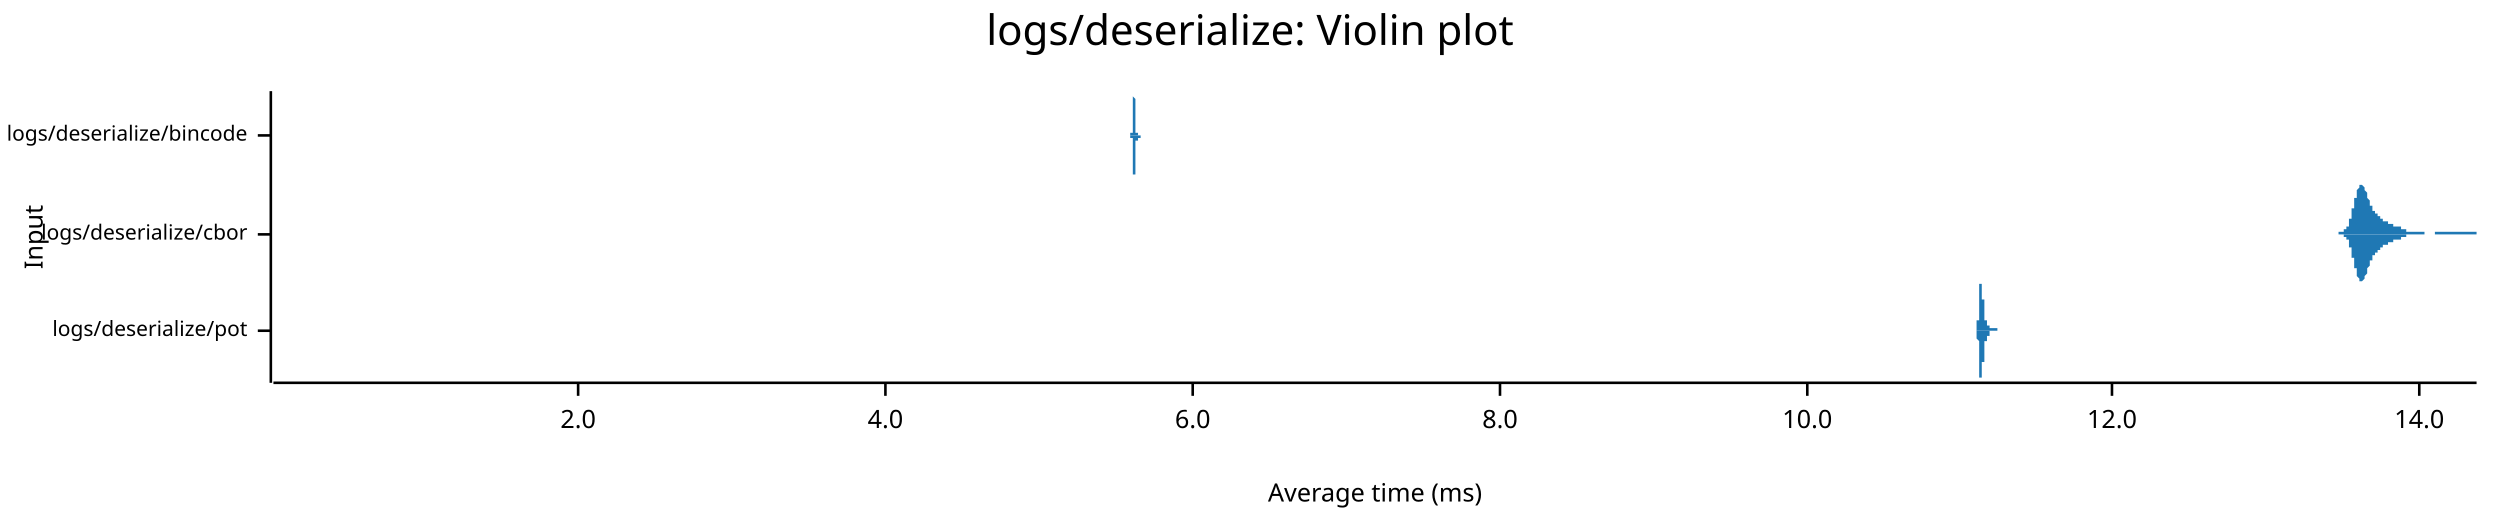
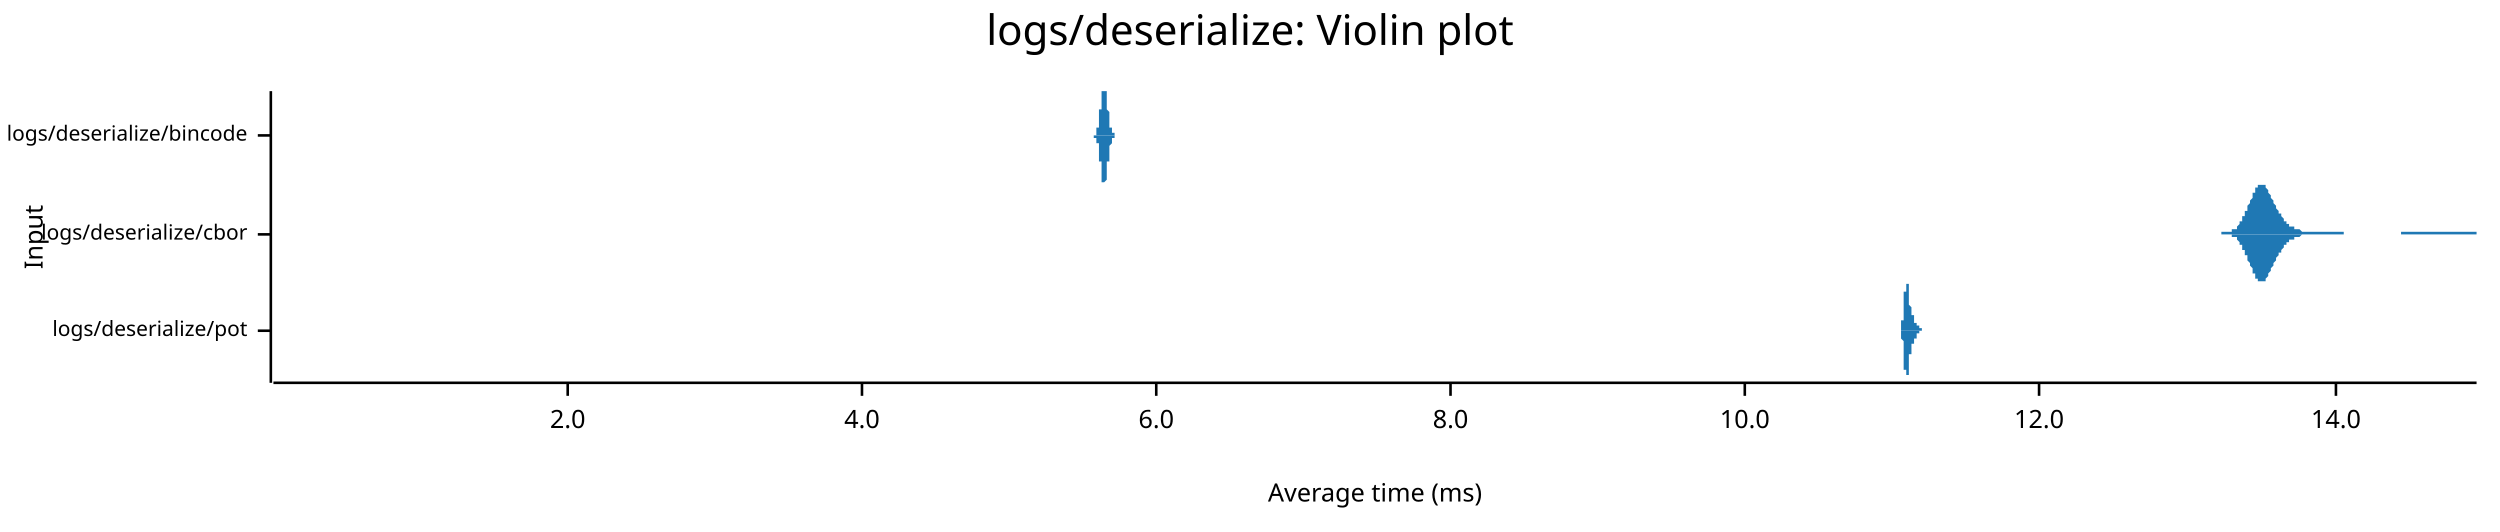
<svg xmlns="http://www.w3.org/2000/svg" style="background-color:#EEE;" width="960" height="204" viewBox="0 0 960 204">
  <text x="480" y="5" dy="0.76em" text-anchor="middle" font-family="sans-serif" font-size="16.129" opacity="1" fill="#000000">
logs/deserialize: Violin plot
</text>
  <text x="9" y="91" dy="0.76em" text-anchor="middle" font-family="sans-serif" font-size="9.677" opacity="1" fill="#000000" transform="rotate(270, 9, 91)">
Input
</text>
  <text x="528" y="195" dy="-0.5ex" text-anchor="middle" font-family="sans-serif" font-size="9.677" opacity="1" fill="#000000">
Average time (ms)
</text>
  <polyline fill="none" opacity="1" stroke="#000000" stroke-width="1" points="104,35 104,147 " />
  <text x="95" y="127" dy="0.5ex" text-anchor="end" font-family="sans-serif" font-size="8.065" opacity="1" fill="#000000">
logs/deserialize/pot
</text>
  <polyline fill="none" opacity="1" stroke="#000000" stroke-width="1" points="99,127 104,127 " />
  <text x="95" y="90" dy="0.5ex" text-anchor="end" font-family="sans-serif" font-size="8.065" opacity="1" fill="#000000">
logs/deserialize/cbor
</text>
  <polyline fill="none" opacity="1" stroke="#000000" stroke-width="1" points="99,90 104,90 " />
  <text x="95" y="52" dy="0.5ex" text-anchor="end" font-family="sans-serif" font-size="8.065" opacity="1" fill="#000000">
logs/deserialize/bincode
</text>
  <polyline fill="none" opacity="1" stroke="#000000" stroke-width="1" points="99,52 104,52 " />
  <polyline fill="none" opacity="1" stroke="#000000" stroke-width="1" points="105,147 951,147 " />
-   <text x="222" y="157" dy="0.76em" text-anchor="middle" font-family="sans-serif" font-size="9.677" opacity="1" fill="#000000">
+   <text x="218" y="157" dy="0.76em" text-anchor="middle" font-family="sans-serif" font-size="9.677" opacity="1" fill="#000000">
2.0
</text>
-   <polyline fill="none" opacity="1" stroke="#000000" stroke-width="1" points="222,147 222,152 " />
-   <text x="340" y="157" dy="0.76em" text-anchor="middle" font-family="sans-serif" font-size="9.677" opacity="1" fill="#000000">
+   <polyline fill="none" opacity="1" stroke="#000000" stroke-width="1" points="218,147 218,152 " />
+   <text x="331" y="157" dy="0.76em" text-anchor="middle" font-family="sans-serif" font-size="9.677" opacity="1" fill="#000000">
4.0
</text>
-   <polyline fill="none" opacity="1" stroke="#000000" stroke-width="1" points="340,147 340,152 " />
-   <text x="458" y="157" dy="0.76em" text-anchor="middle" font-family="sans-serif" font-size="9.677" opacity="1" fill="#000000">
+   <polyline fill="none" opacity="1" stroke="#000000" stroke-width="1" points="331,147 331,152 " />
+   <text x="444" y="157" dy="0.76em" text-anchor="middle" font-family="sans-serif" font-size="9.677" opacity="1" fill="#000000">
6.0
</text>
-   <polyline fill="none" opacity="1" stroke="#000000" stroke-width="1" points="458,147 458,152 " />
-   <text x="576" y="157" dy="0.76em" text-anchor="middle" font-family="sans-serif" font-size="9.677" opacity="1" fill="#000000">
+   <polyline fill="none" opacity="1" stroke="#000000" stroke-width="1" points="444,147 444,152 " />
+   <text x="557" y="157" dy="0.76em" text-anchor="middle" font-family="sans-serif" font-size="9.677" opacity="1" fill="#000000">
8.0
</text>
-   <polyline fill="none" opacity="1" stroke="#000000" stroke-width="1" points="576,147 576,152 " />
-   <text x="694" y="157" dy="0.76em" text-anchor="middle" font-family="sans-serif" font-size="9.677" opacity="1" fill="#000000">
+   <polyline fill="none" opacity="1" stroke="#000000" stroke-width="1" points="557,147 557,152 " />
+   <text x="670" y="157" dy="0.76em" text-anchor="middle" font-family="sans-serif" font-size="9.677" opacity="1" fill="#000000">
10.0
</text>
-   <polyline fill="none" opacity="1" stroke="#000000" stroke-width="1" points="694,147 694,152 " />
-   <text x="811" y="157" dy="0.76em" text-anchor="middle" font-family="sans-serif" font-size="9.677" opacity="1" fill="#000000">
+   <polyline fill="none" opacity="1" stroke="#000000" stroke-width="1" points="670,147 670,152 " />
+   <text x="783" y="157" dy="0.76em" text-anchor="middle" font-family="sans-serif" font-size="9.677" opacity="1" fill="#000000">
12.0
</text>
-   <polyline fill="none" opacity="1" stroke="#000000" stroke-width="1" points="811,147 811,152 " />
-   <text x="929" y="157" dy="0.76em" text-anchor="middle" font-family="sans-serif" font-size="9.677" opacity="1" fill="#000000">
+   <polyline fill="none" opacity="1" stroke="#000000" stroke-width="1" points="783,147 783,152 " />
+   <text x="897" y="157" dy="0.76em" text-anchor="middle" font-family="sans-serif" font-size="9.677" opacity="1" fill="#000000">
14.0
</text>
-   <polyline fill="none" opacity="1" stroke="#000000" stroke-width="1" points="929,147 929,152 " />
-   <polygon opacity="1" fill="#1F78B4" points="758,127 758,127 758,127 758,127 758,127 758,127 758,127 758,127 758,127 758,127 758,127 758,127 758,127 758,127 759,127 759,127 759,127 759,127 759,127 759,127 759,127 759,127 759,127 759,127 759,127 759,127 759,127 759,127 759,127 759,127 759,127 759,127 759,126 759,126 759,126 759,126 759,126 759,126 759,126 759,126 759,126 759,126 759,126 759,126 759,126 759,126 759,126 759,126 759,126 759,125 759,125 759,125 759,125 759,125 759,125 759,125 759,125 759,125 759,124 759,124 759,124 759,124 759,124 759,124 759,123 760,123 760,123 760,123 760,123 760,122 760,122 760,122 760,122 760,121 760,121 760,121 760,120 760,120 760,120 760,120 760,119 760,119 760,119 760,118 760,118 760,118 760,117 760,117 760,117 760,116 760,116 760,116 760,115 760,115 760,115 760,114 760,114 760,114 760,113 760,113 760,113 760,112 760,112 760,112 760,111 760,111 760,111 760,111 760,110 760,110 760,110 760,110 760,109 760,109 760,109 760,109 761,109 761,109 761,109 761,108 761,108 761,108 761,108 761,108 761,108 761,108 761,108 761,108 761,108 761,108 761,108 761,108 761,108 761,109 761,109 761,109 761,109 761,109 761,109 761,109 761,109 761,110 761,110 761,110 761,110 761,110 761,110 761,111 761,111 761,111 761,111 761,111 761,112 761,112 761,112 761,112 761,112 761,113 761,113 761,113 761,113 761,114 761,114 761,114 761,114 761,114 761,115 762,115 762,115 762,115 762,115 762,116 762,116 762,116 762,116 762,116 762,117 762,117 762,117 762,117 762,117 762,118 762,118 762,118 762,118 762,118 762,119 762,119 762,119 762,119 762,119 762,119 762,120 762,120 762,120 762,120 762,120 762,120 762,121 762,121 762,121 762,121 762,121 762,121 762,121 762,121 762,122 762,122 762,122 762,122 762,122 762,122 762,122 762,122 762,123 762,123 762,123 762,123 763,123 763,123 763,123 763,123 763,123 763,123 763,123 763,123 763,124 763,124 763,124 763,124 763,124 763,124 763,124 763,124 763,124 763,124 763,124 763,124 763,124 763,124 763,124 763,124 763,124 763,124 763,124 763,124 763,124 763,124 763,124 763,124 763,124 763,124 763,124 763,124 763,125 763,125 763,125 763,125 763,125 763,125 763,125 763,125 763,125 763,125 763,125 763,125 763,125 763,125 763,125 764,125 764,125 764,125 764,125 764,125 764,125 764,125 764,125 764,125 764,125 764,125 764,126 764,126 764,126 764,126 764,126 764,126 764,126 764,126 764,126 764,126 764,126 764,126 764,126 764,126 764,126 764,126 764,126 764,126 764,126 764,126 764,126 764,126 764,126 764,126 764,126 764,126 764,126 764,126 764,126 764,126 764,126 764,126 764,126 764,126 764,126 764,126 764,126 764,126 764,126 765,126 765,126 765,126 765,126 765,126 765,126 765,126 765,126 765,126 765,126 765,126 765,126 765,126 765,126 765,126 765,126 765,126 765,126 765,126 765,126 765,126 765,126 765,126 765,126 765,126 765,126 765,126 765,126 765,126 765,126 765,126 765,126 765,126 765,126 765,126 765,126 765,126 765,126 765,126 765,126 765,126 765,126 765,126 765,126 765,126 765,126 765,126 765,126 765,126 765,126 765,126 766,126 766,126 766,126 766,126 766,126 766,126 766,126 766,126 766,126 766,126 766,126 766,126 766,126 766,126 766,126 766,126 766,126 766,126 766,126 766,126 766,126 766,126 766,126 766,126 766,126 766,126 766,126 766,126 766,126 766,126 766,126 766,126 766,126 766,126 766,126 766,126 766,126 766,126 766,126 766,126 766,126 766,126 766,126 766,126 766,126 766,126 766,126 766,126 766,126 766,126 766,126 767,126 767,126 767,126 767,126 767,126 767,126 767,126 767,126 767,126 767,126 767,126 767,127 767,127 767,127 767,127 767,127 767,127 767,127 767,127 767,127 767,127 767,127 767,127 767,127 767,127 767,127 767,127 767,127 767,127 767,127 767,127 767,127 767,127 767,127 767,127 767,127 767,127 767,127 767,127 767,127 767,127 767,127 767,127 767,127 767,127 767,127 767,127 767,127 767,127 767,127 767,127 768,127 768,127 768,127 768,127 768,127 768,127 768,127 768,127 768,127 768,127 768,127 768,127 768,127 768,127 768,127 768,127 768,127 768,127 768,127 768,127 768,127 768,127 768,127 768,127 768,127 768,127 768,127 768,127 768,127 758,127 " />
-   <polygon opacity="1" fill="#1F78B4" points="758,127 758,127 758,127 758,127 758,127 758,127 758,127 758,127 758,127 758,127 758,127 758,127 758,127 758,127 759,127 759,127 759,127 759,127 759,127 759,127 759,127 759,127 759,127 759,127 759,127 759,127 759,127 759,127 759,127 759,127 759,127 759,127 759,127 759,127 759,127 759,127 759,127 759,127 759,127 759,127 759,128 759,128 759,128 759,128 759,128 759,128 759,128 759,128 759,128 759,128 759,128 759,128 759,128 759,129 759,129 759,129 759,129 759,129 759,129 759,129 759,130 759,130 759,130 759,130 759,130 760,131 760,131 760,131 760,131 760,131 760,132 760,132 760,132 760,132 760,133 760,133 760,133 760,133 760,134 760,134 760,134 760,135 760,135 760,135 760,136 760,136 760,136 760,137 760,137 760,137 760,138 760,138 760,138 760,139 760,139 760,139 760,140 760,140 760,140 760,141 760,141 760,141 760,142 760,142 760,142 760,143 760,143 760,143 760,143 760,144 760,144 760,144 760,144 760,144 760,145 760,145 761,145 761,145 761,145 761,145 761,145 761,145 761,145 761,145 761,145 761,145 761,146 761,145 761,145 761,145 761,145 761,145 761,145 761,145 761,145 761,145 761,145 761,145 761,145 761,144 761,144 761,144 761,144 761,144 761,144 761,143 761,143 761,143 761,143 761,143 761,142 761,142 761,142 761,142 761,142 761,141 761,141 761,141 761,141 761,141 761,140 761,140 761,140 761,140 761,140 761,139 761,139 762,139 762,139 762,138 762,138 762,138 762,138 762,138 762,137 762,137 762,137 762,137 762,137 762,136 762,136 762,136 762,136 762,136 762,136 762,135 762,135 762,135 762,135 762,135 762,134 762,134 762,134 762,134 762,134 762,134 762,133 762,133 762,133 762,133 762,133 762,133 762,133 762,132 762,132 762,132 762,132 762,132 762,132 762,132 762,132 762,131 762,131 762,131 762,131 762,131 762,131 762,131 763,131 763,131 763,131 763,131 763,130 763,130 763,130 763,130 763,130 763,130 763,130 763,130 763,130 763,130 763,130 763,130 763,130 763,130 763,130 763,130 763,130 763,130 763,130 763,130 763,129 763,129 763,129 763,129 763,129 763,129 763,129 763,129 763,129 763,129 763,129 763,129 763,129 763,129 763,129 763,129 763,129 763,129 763,129 763,129 763,129 763,129 763,129 763,129 763,129 763,129 763,129 764,129 764,129 764,129 764,129 764,128 764,128 764,128 764,128 764,128 764,128 764,128 764,128 764,128 764,128 764,128 764,128 764,128 764,128 764,128 764,128 764,128 764,128 764,128 764,128 764,128 764,128 764,128 764,128 764,128 764,128 764,127 764,127 764,127 764,127 764,127 764,127 764,127 764,127 764,127 764,127 764,127 764,127 764,127 764,127 764,127 764,127 764,127 764,127 764,127 764,127 765,127 765,127 765,127 765,127 765,127 765,127 765,127 765,127 765,127 765,127 765,127 765,127 765,127 765,127 765,127 765,127 765,127 765,127 765,127 765,127 765,127 765,127 765,127 765,127 765,127 765,127 765,127 765,127 765,127 765,127 765,127 765,127 765,127 765,127 765,127 765,127 765,127 765,127 765,127 765,127 765,127 765,127 765,127 765,127 765,127 765,127 765,127 765,127 765,127 765,127 765,127 766,127 766,127 766,127 766,127 766,127 766,127 766,127 766,127 766,127 766,127 766,127 766,127 766,127 766,127 766,127 766,127 766,127 766,127 766,127 766,127 766,127 766,127 766,127 766,127 766,127 766,127 766,127 766,127 766,127 766,127 766,127 766,127 766,127 766,127 766,127 766,127 766,127 766,127 766,127 766,127 766,127 766,127 766,127 766,127 766,127 766,127 766,127 766,127 766,127 766,127 766,127 767,127 767,127 767,127 767,127 767,127 767,127 767,127 767,127 767,127 767,127 767,127 767,127 767,127 767,127 767,127 767,127 767,127 767,127 767,127 767,127 767,127 767,127 767,127 767,127 767,127 767,127 767,127 767,127 767,127 767,127 767,127 767,127 767,127 767,127 767,127 767,127 767,127 767,127 767,127 767,127 767,127 767,127 767,127 767,127 767,127 767,127 767,127 767,127 767,127 767,127 767,127 768,127 768,127 768,127 768,127 768,127 768,127 768,127 768,127 768,127 768,127 768,127 768,127 768,127 768,127 768,127 768,127 768,127 768,127 768,127 768,127 768,127 768,127 768,127 768,127 768,127 768,127 768,127 768,127 768,127 758,127 " />
-   <polygon opacity="1" fill="#1F78B4" points="898,89 898,89 898,89 898,89 898,89 898,89 898,89 898,89 898,89 899,89 899,89 899,89 899,89 899,89 899,89 899,89 899,89 899,89 900,89 900,89 900,89 900,89 900,89 900,89 900,89 900,89 900,88 900,88 901,88 901,88 901,88 901,88 901,88 901,87 901,87 901,87 901,87 902,87 902,86 902,86 902,86 902,86 902,85 902,85 902,85 902,84 902,84 903,84 903,83 903,83 903,83 903,82 903,82 903,81 903,81 903,80 904,80 904,80 904,79 904,79 904,78 904,78 904,77 904,77 904,76 904,76 905,76 905,75 905,75 905,74 905,74 905,74 905,73 905,73 905,73 906,72 906,72 906,72 906,72 906,71 906,71 906,71 906,71 906,71 907,71 907,71 907,71 907,71 907,71 907,71 907,71 907,71 907,71 907,71 908,72 908,72 908,72 908,72 908,72 908,73 908,73 908,73 908,73 909,74 909,74 909,74 909,74 909,75 909,75 909,75 909,76 909,76 909,76 910,77 910,77 910,77 910,77 910,78 910,78 910,78 910,79 910,79 911,79 911,79 911,79 911,80 911,80 911,80 911,80 911,81 911,81 911,81 912,81 912,81 912,81 912,82 912,82 912,82 912,82 912,82 912,82 913,82 913,83 913,83 913,83 913,83 913,83 913,83 913,83 913,83 914,83 914,83 914,84 914,84 914,84 914,84 914,84 914,84 914,84 914,84 915,84 915,84 915,84 915,84 915,84 915,84 915,85 915,85 915,85 916,85 916,85 916,85 916,85 916,85 916,85 916,85 916,85 916,85 916,85 917,85 917,85 917,86 917,86 917,86 917,86 917,86 917,86 917,86 918,86 918,86 918,86 918,86 918,86 918,86 918,86 918,86 918,86 918,86 919,86 919,86 919,87 919,87 919,87 919,87 919,87 919,87 919,87 920,87 920,87 920,87 920,87 920,87 920,87 920,87 920,87 920,87 921,87 921,87 921,87 921,87 921,87 921,87 921,87 921,87 921,87 921,87 922,87 922,87 922,87 922,88 922,88 922,88 922,88 922,88 922,88 923,88 923,88 923,88 923,88 923,88 923,88 923,88 923,88 923,88 923,88 924,88 924,88 924,88 924,88 924,88 924,89 924,89 924,89 924,89 925,89 925,89 925,89 925,89 925,89 925,89 925,89 925,89 925,89 925,89 926,89 926,89 926,89 926,89 926,89 926,89 926,89 926,89 926,89 927,89 927,89 927,89 927,89 927,89 927,89 927,89 927,89 927,89 927,89 928,89 928,89 928,89 928,89 928,89 928,89 928,89 928,89 928,89 929,89 929,89 929,89 929,89 929,89 929,89 929,89 929,89 929,89 930,89 930,89 930,89 930,89 930,89 930,89 930,89 930,89 930,89 930,89 931,89 931,89 931,89 931,89 931,89 931,89 931,89 931,89 931,90 932,90 932,90 932,90 932,90 932,90 932,90 932,90 932,90 932,90 932,90 933,90 933,90 933,90 933,90 933,90 933,90 933,90 933,90 933,90 934,90 934,90 934,90 934,90 934,90 934,90 934,90 934,90 934,90 934,90 935,90 935,90 935,90 935,90 935,90 935,90 935,89 935,89 935,89 936,89 936,89 936,89 936,89 936,89 936,89 936,89 936,89 936,89 937,89 937,89 937,89 937,89 937,89 937,89 937,89 937,89 937,89 937,89 938,89 938,89 938,89 938,89 938,89 938,89 938,89 938,89 938,89 939,89 939,89 939,89 939,89 939,89 939,89 939,89 939,89 939,89 939,89 940,89 940,89 940,89 940,89 940,89 940,89 940,89 940,89 940,89 941,89 941,89 941,89 941,89 941,89 941,89 941,89 941,89 941,89 941,89 942,89 942,89 942,89 942,89 942,89 942,89 942,89 942,89 942,89 943,89 943,89 943,89 943,89 943,89 943,89 943,89 943,89 943,89 944,89 944,89 944,89 944,89 944,89 944,89 944,89 944,89 944,89 944,89 945,89 945,89 945,89 945,89 945,89 945,89 945,89 945,89 945,89 946,89 946,89 946,89 946,89 946,89 946,89 946,89 946,89 946,89 946,89 947,89 947,89 947,89 947,89 947,89 947,89 947,89 947,89 947,89 948,89 948,89 948,89 948,89 948,89 948,89 948,89 948,89 948,89 948,89 949,89 949,89 949,89 949,89 949,89 949,89 949,89 949,89 949,89 950,89 950,89 950,89 950,89 950,89 950,89 950,89 950,89 950,89 951,89 951,90 898,90 " />
-   <polygon opacity="1" fill="#1F78B4" points="898,90 898,90 898,90 898,90 898,90 898,90 898,90 898,90 898,90 899,90 899,90 899,90 899,90 899,90 899,90 899,90 899,90 899,90 900,90 900,90 900,90 900,90 900,90 900,90 900,90 900,90 900,91 900,91 901,91 901,91 901,91 901,91 901,91 901,92 901,92 901,92 901,92 902,92 902,93 902,93 902,93 902,93 902,94 902,94 902,94 902,95 902,95 903,95 903,96 903,96 903,96 903,97 903,97 903,98 903,98 903,99 904,99 904,99 904,100 904,100 904,101 904,101 904,102 904,102 904,103 904,103 905,103 905,104 905,104 905,105 905,105 905,105 905,106 905,106 905,106 906,107 906,107 906,107 906,107 906,108 906,108 906,108 906,108 906,108 907,108 907,108 907,108 907,108 907,108 907,108 907,108 907,108 907,108 907,108 908,107 908,107 908,107 908,107 908,107 908,106 908,106 908,106 908,106 909,105 909,105 909,105 909,105 909,104 909,104 909,104 909,103 909,103 909,103 910,102 910,102 910,102 910,102 910,101 910,101 910,101 910,101 910,100 911,100 911,100 911,100 911,99 911,99 911,99 911,99 911,98 911,98 911,98 912,98 912,98 912,98 912,97 912,97 912,97 912,97 912,97 912,97 913,97 913,96 913,96 913,96 913,96 913,96 913,96 913,96 913,96 914,96 914,96 914,95 914,95 914,95 914,95 914,95 914,95 914,95 914,95 915,95 915,95 915,95 915,95 915,95 915,95 915,94 915,94 915,94 916,94 916,94 916,94 916,94 916,94 916,94 916,94 916,94 916,94 916,94 917,94 917,94 917,93 917,93 917,93 917,93 917,93 917,93 917,93 918,93 918,93 918,93 918,93 918,93 918,93 918,93 918,93 918,93 918,93 919,93 919,93 919,92 919,92 919,92 919,92 919,92 919,92 919,92 920,92 920,92 920,92 920,92 920,92 920,92 920,92 920,92 920,92 921,92 921,92 921,92 921,92 921,92 921,92 921,92 921,92 921,92 921,92 922,92 922,92 922,92 922,91 922,91 922,91 922,91 922,91 922,91 923,91 923,91 923,91 923,91 923,91 923,91 923,91 923,91 923,91 923,91 924,91 924,91 924,91 924,91 924,91 924,90 924,90 924,90 924,90 925,90 925,90 925,90 925,90 925,90 925,90 925,90 925,90 925,90 925,90 926,90 926,90 926,90 926,90 926,90 926,90 926,90 926,90 926,90 927,90 927,90 927,90 927,90 927,90 927,90 927,90 927,90 927,90 927,90 928,90 928,90 928,90 928,90 928,90 928,90 928,90 928,90 928,90 929,90 929,90 929,90 929,90 929,90 929,90 929,90 929,90 929,90 930,90 930,90 930,90 930,90 930,90 930,90 930,90 930,90 930,90 930,90 931,90 931,90 931,90 931,90 931,90 931,90 931,90 931,90 931,90 932,90 932,90 932,90 932,90 932,90 932,90 932,90 932,90 932,90 932,90 933,90 933,90 933,90 933,90 933,90 933,90 933,90 933,90 933,90 934,90 934,90 934,90 934,90 934,90 934,90 934,90 934,90 934,90 934,90 935,90 935,90 935,90 935,90 935,90 935,90 935,90 935,90 935,90 936,90 936,90 936,90 936,90 936,90 936,90 936,90 936,90 936,90 937,90 937,90 937,90 937,90 937,90 937,90 937,90 937,90 937,90 937,90 938,90 938,90 938,90 938,90 938,90 938,90 938,90 938,90 938,90 939,90 939,90 939,90 939,90 939,90 939,90 939,90 939,90 939,90 939,90 940,90 940,90 940,90 940,90 940,90 940,90 940,90 940,90 940,90 941,90 941,90 941,90 941,90 941,90 941,90 941,90 941,90 941,90 941,90 942,90 942,90 942,90 942,90 942,90 942,90 942,90 942,90 942,90 943,90 943,90 943,90 943,90 943,90 943,90 943,90 943,90 943,90 944,90 944,90 944,90 944,90 944,90 944,90 944,90 944,90 944,90 944,90 945,90 945,90 945,90 945,90 945,90 945,90 945,90 945,90 945,90 946,90 946,90 946,90 946,90 946,90 946,90 946,90 946,90 946,90 946,90 947,90 947,90 947,90 947,90 947,90 947,90 947,90 947,90 947,90 948,90 948,90 948,90 948,90 948,90 948,90 948,90 948,90 948,90 948,90 949,90 949,90 949,90 949,90 949,90 949,90 949,90 949,90 949,90 950,90 950,90 950,90 950,90 950,90 950,90 950,90 950,90 950,90 951,90 951,90 898,90 " />
-   <polygon opacity="1" fill="#1F78B4" points="434,52 434,52 434,52 434,52 434,52 434,52 434,52 434,52 434,52 434,52 434,52 434,52 434,52 434,52 434,52 434,52 434,52 434,52 434,52 434,52 434,52 434,52 434,52 434,52 434,52 434,52 434,51 434,51 435,51 435,51 435,51 435,51 435,51 435,51 435,51 435,51 435,50 435,50 435,50 435,50 435,50 435,50 435,49 435,49 435,49 435,49 435,48 435,48 435,48 435,48 435,47 435,47 435,47 435,46 435,46 435,46 435,45 435,45 435,45 435,44 435,44 435,43 435,43 435,43 435,42 435,42 435,41 435,41 435,41 435,40 435,40 435,39 435,39 435,39 435,38 435,38 435,37 435,37 435,37 435,36 435,36 435,36 435,35 435,35 435,35 435,35 435,35 435,35 435,35 435,35 435,35 435,35 435,35 435,35 435,35 435,35 435,35 435,35 435,35 435,35 435,35 435,35 435,35 435,35 435,35 435,35 435,35 435,35 435,35 435,35 435,36 435,36 435,36 435,36 435,37 435,37 435,37 435,37 436,38 436,38 436,38 436,39 436,39 436,39 436,40 436,40 436,40 436,41 436,41 436,41 436,42 436,42 436,42 436,42 436,43 436,43 436,43 436,44 436,44 436,44 436,44 436,45 436,45 436,45 436,45 436,45 436,46 436,46 436,46 436,46 436,46 436,47 436,47 436,47 436,47 436,47 436,47 436,47 436,48 436,48 436,48 436,48 436,48 436,48 436,48 436,48 436,48 436,48 436,49 436,49 436,49 436,49 436,49 436,49 436,49 436,49 436,49 436,49 436,49 436,49 436,49 436,49 436,49 436,50 436,50 436,50 436,50 436,50 436,50 436,50 436,50 436,50 436,50 436,50 436,50 436,50 436,50 436,50 436,50 436,50 436,50 436,50 436,50 436,50 436,50 436,50 436,51 436,51 437,51 437,51 437,51 437,51 437,51 437,51 437,51 437,51 437,51 437,51 437,51 437,51 437,51 437,51 437,51 437,51 437,51 437,51 437,51 437,51 437,51 437,51 437,51 437,51 437,51 437,51 437,51 437,51 437,51 437,51 437,51 437,51 437,51 437,51 437,51 437,52 437,52 437,52 437,52 437,52 437,52 437,52 437,52 437,52 437,52 437,52 437,52 437,52 437,52 437,52 437,52 437,52 437,52 437,52 437,52 437,52 437,52 437,52 437,52 437,52 437,52 437,52 437,52 437,52 437,52 437,52 437,52 437,52 437,52 437,52 437,52 437,52 437,52 437,52 437,52 437,52 437,52 437,52 437,52 437,52 437,52 437,52 437,52 437,52 437,52 437,52 437,52 437,52 437,52 437,52 438,52 438,52 438,52 438,52 438,52 438,52 438,52 438,52 438,52 438,52 438,52 438,52 438,52 438,52 438,52 438,52 438,52 438,52 438,52 438,52 438,52 438,52 438,52 438,52 438,52 438,52 438,52 438,52 438,52 438,52 438,52 438,52 438,52 438,52 438,52 438,52 438,52 438,52 438,52 438,52 438,52 438,52 438,52 438,52 438,52 438,52 438,52 438,52 438,52 438,52 438,52 438,52 438,52 438,52 438,52 438,52 438,52 438,52 438,52 438,52 438,52 438,52 438,52 438,52 438,52 438,52 438,52 438,52 438,52 438,52 438,52 438,52 438,52 438,52 438,52 438,52 438,52 438,52 438,52 438,52 438,52 438,52 438,52 438,52 438,52 438,52 438,52 438,52 438,52 438,52 439,52 439,52 439,52 439,52 439,52 439,52 439,52 439,52 439,52 439,52 439,52 439,52 439,52 439,52 439,52 439,52 439,52 439,52 439,52 439,52 439,52 439,52 439,52 439,52 439,52 439,52 439,52 439,52 439,52 439,52 439,52 439,52 439,52 439,52 439,52 439,52 439,52 439,52 439,52 439,52 439,52 439,52 439,52 439,52 439,52 439,52 439,52 439,52 439,52 439,52 439,52 439,52 439,52 439,52 439,52 439,52 439,52 439,52 439,52 439,52 439,52 439,52 439,52 439,52 439,52 439,52 439,52 439,52 439,52 439,52 439,52 439,52 439,52 439,52 439,52 439,52 439,52 439,52 439,52 439,52 439,52 439,52 439,52 439,52 439,52 439,52 439,52 439,52 439,52 440,52 440,52 440,52 440,52 440,52 440,52 440,52 440,52 440,52 440,52 440,52 440,52 440,52 440,52 440,52 440,52 440,52 440,52 440,52 440,52 440,52 440,52 440,52 440,52 434,52 " />
-   <polygon opacity="1" fill="#1F78B4" points="434,52 434,52 434,52 434,52 434,52 434,52 434,52 434,52 434,52 434,52 434,52 434,52 434,52 434,52 434,52 434,52 434,52 434,52 434,52 434,52 434,53 434,53 434,53 434,53 434,53 434,53 434,53 434,53 435,53 435,53 435,53 435,53 435,53 435,53 435,54 435,54 435,54 435,54 435,54 435,54 435,55 435,55 435,55 435,55 435,55 435,56 435,56 435,56 435,56 435,57 435,57 435,57 435,58 435,58 435,58 435,59 435,59 435,59 435,60 435,60 435,60 435,61 435,61 435,62 435,62 435,63 435,63 435,63 435,64 435,64 435,65 435,65 435,65 435,66 435,66 435,67 435,67 435,67 435,68 435,68 435,68 435,69 435,69 435,69 435,69 435,70 435,70 435,70 435,70 435,70 435,71 435,71 435,71 435,71 435,71 435,71 435,71 435,71 435,71 435,71 435,71 435,71 435,70 435,70 435,70 435,70 435,70 435,70 435,69 435,69 435,69 435,69 435,68 435,68 435,68 435,67 435,67 435,67 436,67 436,66 436,66 436,66 436,65 436,65 436,65 436,64 436,64 436,64 436,63 436,63 436,63 436,63 436,62 436,62 436,62 436,61 436,61 436,61 436,61 436,60 436,60 436,60 436,60 436,59 436,59 436,59 436,59 436,59 436,58 436,58 436,58 436,58 436,58 436,58 436,57 436,57 436,57 436,57 436,57 436,57 436,57 436,56 436,56 436,56 436,56 436,56 436,56 436,56 436,56 436,56 436,56 436,56 436,55 436,55 436,55 436,55 436,55 436,55 436,55 436,55 436,55 436,55 436,55 436,55 436,55 436,55 436,55 436,55 436,55 436,55 436,54 436,54 436,54 436,54 436,54 436,54 436,54 436,54 436,54 436,54 436,54 436,54 436,54 436,54 436,54 436,54 436,54 436,54 437,54 437,54 437,54 437,54 437,54 437,54 437,54 437,54 437,53 437,53 437,53 437,53 437,53 437,53 437,53 437,53 437,53 437,53 437,53 437,53 437,53 437,53 437,53 437,53 437,53 437,53 437,53 437,53 437,53 437,53 437,53 437,53 437,53 437,53 437,53 437,53 437,53 437,53 437,53 437,53 437,53 437,53 437,53 437,53 437,53 437,53 437,53 437,53 437,53 437,53 437,53 437,53 437,53 437,53 437,53 437,53 437,53 437,53 437,53 437,53 437,53 437,53 437,53 437,53 437,53 437,53 437,53 437,53 437,53 437,53 437,53 437,53 437,53 437,53 437,53 437,53 437,53 437,53 437,53 437,53 437,53 437,53 437,53 437,53 437,53 437,53 437,53 437,53 437,53 437,53 438,53 438,53 438,53 438,53 438,53 438,53 438,53 438,53 438,53 438,53 438,53 438,53 438,53 438,53 438,53 438,53 438,53 438,53 438,52 438,52 438,52 438,52 438,52 438,52 438,52 438,52 438,52 438,52 438,52 438,52 438,52 438,52 438,52 438,52 438,52 438,52 438,52 438,52 438,52 438,52 438,52 438,52 438,52 438,52 438,52 438,52 438,52 438,52 438,52 438,52 438,52 438,52 438,52 438,52 438,52 438,52 438,52 438,52 438,52 438,52 438,52 438,52 438,52 438,52 438,52 438,52 438,52 438,52 438,52 438,52 438,52 438,52 438,52 438,52 438,52 438,52 438,52 438,52 438,52 438,52 438,52 438,52 438,52 438,52 438,52 438,52 438,52 438,52 438,52 438,52 439,52 439,52 439,52 439,52 439,52 439,52 439,52 439,52 439,52 439,52 439,52 439,52 439,52 439,52 439,52 439,52 439,52 439,52 439,52 439,52 439,52 439,52 439,52 439,52 439,52 439,52 439,52 439,52 439,52 439,52 439,52 439,52 439,52 439,52 439,52 439,52 439,52 439,52 439,52 439,52 439,52 439,52 439,52 439,52 439,52 439,52 439,52 439,52 439,52 439,52 439,52 439,52 439,52 439,52 439,52 439,52 439,52 439,52 439,52 439,52 439,52 439,52 439,52 439,52 439,52 439,52 439,52 439,52 439,52 439,52 439,52 439,52 439,52 439,52 439,52 439,52 439,52 439,52 439,52 439,52 439,52 439,52 439,52 439,52 439,52 439,52 439,52 439,52 439,52 440,52 440,52 440,52 440,52 440,52 440,52 440,52 440,52 440,52 440,52 440,52 440,52 440,52 440,52 440,52 440,52 440,52 440,52 440,52 440,52 440,52 440,52 440,52 440,52 434,52 " />
+   <polyline fill="none" opacity="1" stroke="#000000" stroke-width="1" points="897,147 897,152 " />
+   <polygon opacity="1" fill="#1F78B4" points="729,127 729,127 729,127 729,127 729,127 729,127 729,127 729,127 729,127 729,127 729,127 729,127 729,127 729,127 729,127 729,127 729,127 729,127 729,127 729,127 729,127 729,127 729,127 729,127 729,127 729,127 729,127 730,127 730,127 730,127 730,127 730,127 730,127 730,127 730,127 730,127 730,127 730,126 730,126 730,126 730,126 730,126 730,126 730,126 730,126 730,126 730,126 730,126 730,126 730,126 730,126 730,126 730,126 730,126 730,126 730,126 730,126 730,125 730,125 730,125 730,125 730,125 730,125 730,125 730,125 730,125 730,125 730,124 730,124 730,124 730,124 730,124 730,124 730,124 730,124 730,123 730,123 731,123 731,123 731,123 731,123 731,122 731,122 731,122 731,122 731,122 731,122 731,121 731,121 731,121 731,121 731,120 731,120 731,120 731,120 731,120 731,119 731,119 731,119 731,119 731,118 731,118 731,118 731,118 731,117 731,117 731,117 731,117 731,116 731,116 731,116 731,116 731,115 731,115 731,115 731,115 731,114 731,114 731,114 731,114 731,113 731,113 731,113 731,113 731,113 731,112 731,112 732,112 732,112 732,111 732,111 732,111 732,111 732,111 732,110 732,110 732,110 732,110 732,110 732,110 732,109 732,109 732,109 732,109 732,109 732,109 732,109 732,109 732,109 732,109 732,108 732,108 732,108 732,108 732,108 732,108 732,108 732,108 732,108 732,108 732,108 732,108 732,108 732,108 732,108 732,108 732,108 732,108 732,109 732,109 732,109 732,109 732,109 732,109 732,109 732,109 733,109 733,109 733,110 733,110 733,110 733,110 733,110 733,110 733,110 733,111 733,111 733,111 733,111 733,111 733,111 733,112 733,112 733,112 733,112 733,112 733,112 733,113 733,113 733,113 733,113 733,113 733,114 733,114 733,114 733,114 733,114 733,114 733,115 733,115 733,115 733,115 733,115 733,116 733,116 733,116 733,116 733,116 733,116 733,117 733,117 733,117 733,117 733,117 733,117 733,117 734,118 734,118 734,118 734,118 734,118 734,118 734,118 734,119 734,119 734,119 734,119 734,119 734,119 734,119 734,119 734,119 734,119 734,120 734,120 734,120 734,120 734,120 734,120 734,120 734,120 734,120 734,120 734,120 734,120 734,120 734,120 734,121 734,121 734,121 734,121 734,121 734,121 734,121 734,121 734,121 734,121 734,121 734,121 734,121 734,121 734,121 734,121 734,121 734,121 734,121 735,121 735,121 735,121 735,122 735,122 735,122 735,122 735,122 735,122 735,122 735,122 735,122 735,122 735,122 735,122 735,122 735,122 735,122 735,122 735,122 735,122 735,122 735,122 735,122 735,123 735,123 735,123 735,123 735,123 735,123 735,123 735,123 735,123 735,123 735,123 735,123 735,123 735,123 735,123 735,123 735,123 735,123 735,123 735,123 735,123 735,124 735,124 735,124 735,124 735,124 736,124 736,124 736,124 736,124 736,124 736,124 736,124 736,124 736,124 736,124 736,124 736,124 736,124 736,124 736,124 736,124 736,124 736,124 736,124 736,124 736,124 736,124 736,124 736,124 736,125 736,125 736,125 736,125 736,125 736,125 736,125 736,125 736,125 736,125 736,125 736,125 736,125 736,125 736,125 736,125 736,125 736,125 736,125 736,125 736,125 736,125 736,125 736,125 736,125 737,125 737,125 737,125 737,125 737,125 737,125 737,125 737,125 737,126 737,126 737,126 737,126 737,126 737,126 737,126 737,126 737,126 737,126 737,126 737,126 737,126 737,126 737,126 737,126 737,126 737,126 737,126 737,126 737,126 737,126 737,126 737,126 737,126 737,126 737,126 737,126 737,126 737,126 737,126 737,126 737,126 737,126 737,126 737,126 737,126 737,126 737,126 737,126 737,126 737,126 738,126 738,126 738,126 738,126 738,126 738,126 738,126 738,126 738,126 738,126 738,126 738,127 738,127 738,127 738,127 738,127 738,127 738,127 738,127 738,127 738,127 738,127 738,127 738,127 738,127 738,127 738,127 738,127 738,127 738,127 738,127 738,127 738,127 738,127 738,127 738,127 738,127 738,127 738,127 738,127 738,127 738,127 738,127 738,127 738,127 738,127 738,127 738,127 738,127 738,127 739,127 739,127 739,127 739,127 739,127 739,127 739,127 739,127 739,127 739,127 739,127 739,127 739,127 739,127 739,127 739,127 739,127 739,127 739,127 739,127 739,127 739,127 739,127 739,127 739,127 739,127 729,127 " />
+   <polygon opacity="1" fill="#1F78B4" points="729,127 729,127 729,127 729,127 729,127 729,127 729,127 729,127 729,127 729,127 729,127 729,127 729,127 729,127 729,127 729,127 729,127 729,127 729,127 729,127 729,127 729,127 729,127 729,127 729,127 729,127 729,127 730,127 730,127 730,127 730,127 730,127 730,127 730,127 730,127 730,127 730,127 730,127 730,127 730,127 730,127 730,127 730,127 730,127 730,127 730,127 730,128 730,128 730,128 730,128 730,128 730,128 730,128 730,128 730,128 730,128 730,128 730,128 730,128 730,128 730,128 730,129 730,129 730,129 730,129 730,129 730,129 730,129 730,129 730,129 730,130 730,130 730,130 730,130 730,130 730,130 730,130 731,131 731,131 731,131 731,131 731,131 731,131 731,132 731,132 731,132 731,132 731,132 731,133 731,133 731,133 731,133 731,133 731,134 731,134 731,134 731,134 731,135 731,135 731,135 731,135 731,135 731,136 731,136 731,136 731,136 731,137 731,137 731,137 731,137 731,138 731,138 731,138 731,138 731,139 731,139 731,139 731,139 731,140 731,140 731,140 731,140 731,141 731,141 731,141 731,141 731,142 732,142 732,142 732,142 732,142 732,143 732,143 732,143 732,143 732,143 732,144 732,144 732,144 732,144 732,144 732,144 732,144 732,145 732,145 732,145 732,145 732,145 732,145 732,145 732,145 732,145 732,145 732,145 732,145 732,145 732,145 732,145 732,146 732,145 732,145 732,145 732,145 732,145 732,145 732,145 732,145 732,145 732,145 732,145 732,145 732,145 732,145 732,145 732,145 732,144 733,144 733,144 733,144 733,144 733,144 733,144 733,144 733,143 733,143 733,143 733,143 733,143 733,143 733,142 733,142 733,142 733,142 733,142 733,142 733,141 733,141 733,141 733,141 733,141 733,140 733,140 733,140 733,140 733,140 733,140 733,139 733,139 733,139 733,139 733,139 733,138 733,138 733,138 733,138 733,138 733,138 733,137 733,137 733,137 733,137 733,137 733,137 733,136 733,136 733,136 734,136 734,136 734,136 734,136 734,136 734,135 734,135 734,135 734,135 734,135 734,135 734,135 734,135 734,135 734,134 734,134 734,134 734,134 734,134 734,134 734,134 734,134 734,134 734,134 734,134 734,134 734,133 734,133 734,133 734,133 734,133 734,133 734,133 734,133 734,133 734,133 734,133 734,133 734,133 734,133 734,133 734,133 734,133 734,133 734,133 734,132 734,132 734,132 734,132 734,132 735,132 735,132 735,132 735,132 735,132 735,132 735,132 735,132 735,132 735,132 735,132 735,132 735,132 735,132 735,132 735,132 735,132 735,131 735,131 735,131 735,131 735,131 735,131 735,131 735,131 735,131 735,131 735,131 735,131 735,131 735,131 735,131 735,131 735,131 735,131 735,131 735,131 735,131 735,130 735,130 735,130 735,130 735,130 735,130 735,130 735,130 735,130 735,130 735,130 735,130 736,130 736,130 736,130 736,130 736,130 736,130 736,130 736,130 736,130 736,130 736,130 736,130 736,130 736,129 736,129 736,129 736,129 736,129 736,129 736,129 736,129 736,129 736,129 736,129 736,129 736,129 736,129 736,129 736,129 736,129 736,129 736,129 736,129 736,129 736,129 736,129 736,129 736,129 736,129 736,129 736,129 736,129 736,129 736,129 736,129 736,129 736,128 736,128 736,128 737,128 737,128 737,128 737,128 737,128 737,128 737,128 737,128 737,128 737,128 737,128 737,128 737,128 737,128 737,128 737,128 737,128 737,128 737,128 737,128 737,128 737,128 737,128 737,128 737,128 737,128 737,128 737,128 737,128 737,128 737,128 737,128 737,128 737,128 737,128 737,128 737,128 737,128 737,127 737,127 737,127 737,127 737,127 737,127 737,127 737,127 737,127 737,127 737,127 737,127 738,127 738,127 738,127 738,127 738,127 738,127 738,127 738,127 738,127 738,127 738,127 738,127 738,127 738,127 738,127 738,127 738,127 738,127 738,127 738,127 738,127 738,127 738,127 738,127 738,127 738,127 738,127 738,127 738,127 738,127 738,127 738,127 738,127 738,127 738,127 738,127 738,127 738,127 738,127 738,127 738,127 738,127 738,127 738,127 738,127 738,127 738,127 738,127 738,127 738,127 739,127 739,127 739,127 739,127 739,127 739,127 739,127 739,127 739,127 739,127 739,127 739,127 739,127 739,127 739,127 739,127 739,127 739,127 739,127 739,127 739,127 739,127 739,127 739,127 739,127 739,127 729,127 " />
+   <polygon opacity="1" fill="#1F78B4" points="853,89 853,89 853,89 853,89 853,89 854,89 854,89 854,89 854,89 854,89 855,89 855,89 855,89 855,89 855,89 856,89 856,89 856,89 856,89 856,89 857,89 857,89 857,89 857,89 857,88 858,88 858,88 858,88 858,88 858,88 859,88 859,87 859,87 859,87 859,87 859,87 860,86 860,86 860,86 860,85 860,85 861,85 861,85 861,84 861,84 861,83 862,83 862,83 862,82 862,82 862,81 863,81 863,80 863,80 863,79 863,79 864,78 864,78 864,77 864,77 864,77 865,76 865,76 865,75 865,75 865,74 866,74 866,74 866,73 866,73 866,72 867,72 867,72 867,72 867,71 867,71 868,71 868,71 868,71 868,71 868,71 869,71 869,71 869,71 869,71 869,71 870,71 870,71 870,72 870,72 870,72 870,72 871,73 871,73 871,73 871,74 871,74 872,75 872,75 872,75 872,76 872,76 873,77 873,77 873,77 873,78 873,78 874,79 874,79 874,79 874,80 874,80 875,81 875,81 875,81 875,82 875,82 876,82 876,83 876,83 876,83 876,83 877,84 877,84 877,84 877,84 877,85 878,85 878,85 878,85 878,86 878,86 879,86 879,86 879,86 879,86 879,87 880,87 880,87 880,87 880,87 880,87 880,87 881,87 881,88 881,88 881,88 881,88 882,88 882,88 882,88 882,88 882,88 883,88 883,88 883,88 883,88 883,88 884,89 884,89 884,89 884,89 884,89 885,89 885,89 885,89 885,89 885,89 886,89 886,89 886,89 886,89 886,89 887,89 887,89 887,89 887,89 887,89 888,89 888,89 888,89 888,89 888,89 889,89 889,89 889,89 889,89 889,89 890,89 890,89 890,89 890,89 890,89 890,89 891,89 891,89 891,89 891,89 891,89 892,89 892,89 892,89 892,89 892,89 893,89 893,89 893,89 893,89 893,89 894,89 894,89 894,89 894,89 894,89 895,89 895,89 895,89 895,89 895,89 896,89 896,89 896,89 896,89 896,89 897,89 897,89 897,89 897,89 897,89 898,89 898,89 898,89 898,89 898,89 899,89 899,89 899,89 899,89 899,89 900,89 900,89 900,89 900,89 900,90 900,90 901,90 901,90 901,90 901,90 901,90 902,90 902,90 902,90 902,90 902,90 903,90 903,90 903,90 903,90 903,90 904,90 904,90 904,90 904,90 904,90 905,90 905,90 905,90 905,90 905,90 906,90 906,90 906,90 906,90 906,90 907,90 907,90 907,90 907,90 907,90 908,90 908,90 908,90 908,90 908,90 909,90 909,90 909,90 909,90 909,90 910,90 910,90 910,90 910,90 910,90 910,90 911,90 911,90 911,90 911,90 911,90 912,90 912,90 912,90 912,90 912,90 913,90 913,90 913,90 913,90 913,90 914,90 914,90 914,90 914,90 914,90 915,90 915,90 915,90 915,90 915,90 916,90 916,90 916,90 916,90 916,90 917,90 917,90 917,90 917,90 917,90 918,90 918,90 918,90 918,90 918,90 919,90 919,90 919,90 919,90 919,90 920,90 920,90 920,90 920,90 920,90 920,90 921,90 921,90 921,90 921,90 921,90 922,90 922,90 922,90 922,90 922,89 923,89 923,89 923,89 923,89 923,89 924,89 924,89 924,89 924,89 924,89 925,89 925,89 925,89 925,89 925,89 926,89 926,89 926,89 926,89 926,89 927,89 927,89 927,89 927,89 927,89 928,89 928,89 928,89 928,89 928,89 929,89 929,89 929,89 929,89 929,89 930,89 930,89 930,89 930,89 930,89 930,89 931,89 931,89 931,89 931,89 931,89 932,89 932,89 932,89 932,89 932,89 933,89 933,89 933,89 933,89 933,89 934,89 934,89 934,89 934,89 934,89 935,89 935,89 935,89 935,89 935,89 936,89 936,89 936,89 936,89 936,89 937,89 937,89 937,89 937,89 937,89 938,89 938,89 938,89 938,89 938,89 939,89 939,89 939,89 939,89 939,89 940,89 940,89 940,89 940,89 940,89 940,89 941,89 941,89 941,89 941,89 941,89 942,89 942,89 942,89 942,89 942,89 943,89 943,89 943,89 943,89 943,89 944,89 944,89 944,89 944,89 944,89 945,89 945,89 945,89 945,89 945,89 946,89 946,89 946,89 946,89 946,89 947,89 947,89 947,89 947,89 947,89 948,89 948,89 948,89 948,89 948,89 949,89 949,89 949,89 949,89 949,89 950,89 950,89 950,89 950,89 950,89 951,89 951,90 853,90 " />
+   <polygon opacity="1" fill="#1F78B4" points="853,90 853,90 853,90 853,90 853,90 854,90 854,90 854,90 854,90 854,90 855,90 855,90 855,90 855,90 855,90 856,90 856,90 856,90 856,90 856,90 857,90 857,90 857,90 857,90 857,91 858,91 858,91 858,91 858,91 858,91 859,91 859,92 859,92 859,92 859,92 859,92 860,93 860,93 860,93 860,94 860,94 861,94 861,94 861,95 861,95 861,96 862,96 862,96 862,97 862,97 862,98 863,98 863,99 863,99 863,100 863,100 864,101 864,101 864,102 864,102 864,102 865,103 865,103 865,104 865,104 865,105 866,105 866,106 866,106 866,106 866,107 867,107 867,107 867,107 867,108 867,108 868,108 868,108 868,108 868,108 868,108 869,108 869,108 869,108 869,108 869,108 870,108 870,108 870,107 870,107 870,107 870,107 871,106 871,106 871,106 871,105 871,105 872,104 872,104 872,104 872,103 872,103 873,102 873,102 873,102 873,101 873,101 874,100 874,100 874,100 874,99 874,99 875,98 875,98 875,98 875,97 875,97 876,97 876,96 876,96 876,96 876,96 877,95 877,95 877,95 877,95 877,94 878,94 878,94 878,94 878,93 878,93 879,93 879,93 879,93 879,93 879,92 880,92 880,92 880,92 880,92 880,92 880,92 881,92 881,91 881,91 881,91 881,91 882,91 882,91 882,91 882,91 882,91 883,91 883,91 883,91 883,91 883,91 884,90 884,90 884,90 884,90 884,90 885,90 885,90 885,90 885,90 885,90 886,90 886,90 886,90 886,90 886,90 887,90 887,90 887,90 887,90 887,90 888,90 888,90 888,90 888,90 888,90 889,90 889,90 889,90 889,90 889,90 890,90 890,90 890,90 890,90 890,90 890,90 891,90 891,90 891,90 891,90 891,90 892,90 892,90 892,90 892,90 892,90 893,90 893,90 893,90 893,90 893,90 894,90 894,90 894,90 894,90 894,90 895,90 895,90 895,90 895,90 895,90 896,90 896,90 896,90 896,90 896,90 897,90 897,90 897,90 897,90 897,90 898,90 898,90 898,90 898,90 898,90 899,90 899,90 899,90 899,90 899,90 900,90 900,90 900,90 900,90 900,90 900,90 901,90 901,90 901,90 901,90 901,90 902,90 902,90 902,90 902,90 902,90 903,90 903,90 903,90 903,90 903,90 904,90 904,90 904,90 904,90 904,90 905,90 905,90 905,90 905,90 905,90 906,90 906,90 906,90 906,90 906,90 907,90 907,90 907,90 907,90 907,90 908,90 908,90 908,90 908,90 908,90 909,90 909,90 909,90 909,90 909,90 910,90 910,90 910,90 910,90 910,90 910,90 911,90 911,90 911,90 911,90 911,90 912,90 912,90 912,90 912,90 912,90 913,90 913,90 913,90 913,90 913,90 914,90 914,90 914,90 914,90 914,90 915,90 915,90 915,90 915,90 915,90 916,90 916,90 916,90 916,90 916,90 917,90 917,90 917,90 917,90 917,90 918,90 918,90 918,90 918,90 918,90 919,90 919,90 919,90 919,90 919,90 920,90 920,90 920,90 920,90 920,90 920,90 921,90 921,90 921,90 921,90 921,90 922,90 922,90 922,90 922,90 922,90 923,90 923,90 923,90 923,90 923,90 924,90 924,90 924,90 924,90 924,90 925,90 925,90 925,90 925,90 925,90 926,90 926,90 926,90 926,90 926,90 927,90 927,90 927,90 927,90 927,90 928,90 928,90 928,90 928,90 928,90 929,90 929,90 929,90 929,90 929,90 930,90 930,90 930,90 930,90 930,90 930,90 931,90 931,90 931,90 931,90 931,90 932,90 932,90 932,90 932,90 932,90 933,90 933,90 933,90 933,90 933,90 934,90 934,90 934,90 934,90 934,90 935,90 935,90 935,90 935,90 935,90 936,90 936,90 936,90 936,90 936,90 937,90 937,90 937,90 937,90 937,90 938,90 938,90 938,90 938,90 938,90 939,90 939,90 939,90 939,90 939,90 940,90 940,90 940,90 940,90 940,90 940,90 941,90 941,90 941,90 941,90 941,90 942,90 942,90 942,90 942,90 942,90 943,90 943,90 943,90 943,90 943,90 944,90 944,90 944,90 944,90 944,90 945,90 945,90 945,90 945,90 945,90 946,90 946,90 946,90 946,90 946,90 947,90 947,90 947,90 947,90 947,90 948,90 948,90 948,90 948,90 948,90 949,90 949,90 949,90 949,90 949,90 950,90 950,90 950,90 950,90 950,90 951,90 951,90 853,90 " />
+   <polygon opacity="1" fill="#1F78B4" points="420,52 420,52 420,52 420,52 420,52 420,52 420,52 420,52 420,52 420,52 420,52 420,52 421,52 421,52 421,51 421,51 421,51 421,51 421,51 421,51 421,51 421,51 421,50 421,50 421,50 421,50 421,49 422,49 422,49 422,48 422,48 422,48 422,47 422,47 422,47 422,46 422,46 422,45 422,45 422,44 422,44 422,43 422,42 423,42 423,41 423,41 423,40 423,40 423,39 423,38 423,38 423,37 423,37 423,36 423,36 423,36 423,35 423,35 424,35 424,35 424,35 424,35 424,35 424,35 424,35 424,35 424,35 424,35 424,35 424,35 424,35 424,35 424,35 425,35 425,35 425,36 425,36 425,37 425,37 425,38 425,38 425,39 425,39 425,40 425,40 425,41 425,42 425,42 426,43 426,43 426,44 426,44 426,45 426,45 426,46 426,46 426,47 426,47 426,47 426,48 426,48 426,48 426,49 427,49 427,49 427,49 427,50 427,50 427,50 427,50 427,50 427,51 427,51 427,51 427,51 427,51 427,51 427,51 428,51 428,51 428,51 428,51 428,52 428,52 428,52 428,52 428,52 428,52 428,52 428,52 428,52 428,52 428,52 429,52 429,52 429,52 429,52 429,52 429,52 429,52 429,52 429,52 429,52 429,52 429,52 429,52 429,52 429,52 429,52 430,52 430,52 430,52 430,52 430,52 430,52 430,52 430,52 430,52 430,52 430,52 430,52 430,52 430,52 430,52 431,52 431,52 431,52 431,52 431,52 431,52 431,52 431,52 431,52 431,52 431,52 431,52 431,52 431,52 431,52 432,52 432,52 432,52 432,52 432,52 432,52 432,52 432,52 432,52 432,52 432,52 432,52 432,52 432,52 432,52 433,52 433,52 433,52 433,52 433,52 433,52 433,52 433,52 433,52 433,52 433,52 433,52 433,52 433,52 433,52 434,52 434,52 434,52 434,52 434,52 434,52 434,52 434,52 434,52 434,52 434,52 434,52 434,52 434,52 434,52 435,52 435,52 435,52 435,52 435,52 435,52 435,52 435,52 435,52 435,52 435,52 435,52 435,52 435,52 435,52 436,52 436,52 436,52 436,52 436,52 436,52 436,52 436,52 436,52 436,52 436,52 436,52 436,52 436,52 436,52 436,52 437,52 437,52 437,52 437,52 437,52 437,52 437,52 437,52 437,52 437,52 437,52 437,52 437,52 437,52 437,52 438,52 438,52 438,52 438,52 438,52 438,52 438,52 438,52 438,52 438,52 438,52 438,52 438,52 438,52 438,52 439,52 439,52 439,52 439,52 439,52 439,52 439,52 439,52 439,52 439,52 439,52 439,52 439,52 439,52 439,52 440,52 440,52 440,52 440,52 440,52 440,52 440,52 440,52 440,52 440,52 440,52 440,52 440,52 440,52 440,52 441,52 441,52 441,52 441,52 441,52 441,52 441,52 441,52 441,52 441,52 441,52 441,52 441,52 441,52 441,52 442,52 442,52 442,52 442,52 442,52 442,52 442,52 442,52 442,52 442,52 442,52 442,52 442,52 442,52 442,52 443,52 443,52 443,52 443,52 443,52 443,52 443,52 443,52 443,52 443,52 443,52 443,52 443,52 443,52 443,52 443,52 444,52 444,52 444,52 444,52 444,52 444,52 444,52 444,52 444,52 444,52 444,52 444,52 444,52 444,52 444,52 445,52 445,52 445,52 445,52 445,52 445,52 445,52 445,52 445,52 445,52 445,52 445,52 445,52 445,52 445,52 446,52 446,52 446,52 446,52 446,52 446,52 446,52 446,52 446,52 446,52 446,52 446,52 446,52 446,52 446,52 447,52 447,52 447,52 447,52 447,52 447,52 447,52 447,52 447,52 447,52 447,52 447,52 447,52 447,52 447,52 448,52 448,52 448,52 448,52 448,52 448,52 448,52 448,52 448,52 448,52 448,52 448,52 448,52 448,52 448,52 449,52 449,52 449,52 449,52 449,52 449,52 449,52 449,52 449,52 449,52 449,52 449,52 449,52 449,52 449,52 449,52 450,52 450,52 450,52 450,52 450,52 450,52 450,52 450,52 450,52 450,52 450,52 450,52 450,52 450,52 450,52 451,52 451,52 451,52 451,52 451,52 451,52 451,52 451,52 451,52 451,52 451,52 451,52 451,52 451,52 451,52 452,52 452,52 452,52 452,52 452,52 452,52 452,52 452,52 452,52 452,52 452,52 452,52 452,52 452,52 452,52 453,52 453,52 453,52 453,52 420,52 " />
+   <polygon opacity="1" fill="#1F78B4" points="420,52 420,52 420,52 420,52 420,52 420,52 420,52 420,52 420,52 420,53 420,53 420,53 421,53 421,53 421,53 421,53 421,53 421,53 421,53 421,53 421,54 421,54 421,54 421,54 421,54 421,55 421,55 422,55 422,56 422,56 422,56 422,57 422,57 422,57 422,58 422,58 422,59 422,59 422,60 422,60 422,61 422,61 422,62 423,62 423,63 423,64 423,64 423,65 423,65 423,66 423,66 423,67 423,67 423,68 423,68 423,69 423,69 423,70 424,70 424,70 424,70 424,71 424,71 424,71 424,71 424,71 424,71 424,71 424,71 424,70 424,70 424,70 424,70 425,69 425,69 425,68 425,68 425,68 425,67 425,67 425,66 425,66 425,65 425,64 425,64 425,63 425,63 425,62 426,62 426,61 426,61 426,60 426,60 426,59 426,59 426,58 426,58 426,57 426,57 426,57 426,56 426,56 426,56 427,55 427,55 427,55 427,55 427,54 427,54 427,54 427,54 427,54 427,54 427,54 427,53 427,53 427,53 427,53 428,53 428,53 428,53 428,53 428,53 428,53 428,53 428,53 428,53 428,53 428,53 428,53 428,53 428,53 428,52 429,52 429,52 429,52 429,52 429,52 429,52 429,52 429,52 429,52 429,52 429,52 429,52 429,52 429,52 429,52 429,52 430,52 430,52 430,52 430,52 430,52 430,52 430,52 430,52 430,52 430,52 430,52 430,52 430,52 430,52 430,52 431,52 431,52 431,52 431,52 431,52 431,52 431,52 431,52 431,52 431,52 431,52 431,52 431,52 431,52 431,52 432,52 432,52 432,52 432,52 432,52 432,52 432,52 432,52 432,52 432,52 432,52 432,52 432,52 432,52 432,52 433,52 433,52 433,52 433,52 433,52 433,52 433,52 433,52 433,52 433,52 433,52 433,52 433,52 433,52 433,52 434,52 434,52 434,52 434,52 434,52 434,52 434,52 434,52 434,52 434,52 434,52 434,52 434,52 434,52 434,52 435,52 435,52 435,52 435,52 435,52 435,52 435,52 435,52 435,52 435,52 435,52 435,52 435,52 435,52 435,52 436,52 436,52 436,52 436,52 436,52 436,52 436,52 436,52 436,52 436,52 436,52 436,52 436,52 436,52 436,52 436,52 437,52 437,52 437,52 437,52 437,52 437,52 437,52 437,52 437,52 437,52 437,52 437,52 437,52 437,52 437,52 438,52 438,52 438,52 438,52 438,52 438,52 438,52 438,52 438,52 438,52 438,52 438,52 438,52 438,52 438,52 439,52 439,52 439,52 439,52 439,52 439,52 439,52 439,52 439,52 439,52 439,52 439,52 439,52 439,52 439,52 440,52 440,52 440,52 440,52 440,52 440,52 440,52 440,52 440,52 440,52 440,52 440,52 440,52 440,52 440,52 441,52 441,52 441,52 441,52 441,52 441,52 441,52 441,52 441,52 441,52 441,52 441,52 441,52 441,52 441,52 442,52 442,52 442,52 442,52 442,52 442,52 442,52 442,52 442,52 442,52 442,52 442,52 442,52 442,52 442,52 443,52 443,52 443,52 443,52 443,52 443,52 443,52 443,52 443,52 443,52 443,52 443,52 443,52 443,52 443,52 443,52 444,52 444,52 444,52 444,52 444,52 444,52 444,52 444,52 444,52 444,52 444,52 444,52 444,52 444,52 444,52 445,52 445,52 445,52 445,52 445,52 445,52 445,52 445,52 445,52 445,52 445,52 445,52 445,52 445,52 445,52 446,52 446,52 446,52 446,52 446,52 446,52 446,52 446,52 446,52 446,52 446,52 446,52 446,52 446,52 446,52 447,52 447,52 447,52 447,52 447,52 447,52 447,52 447,52 447,52 447,52 447,52 447,52 447,52 447,52 447,52 448,52 448,52 448,52 448,52 448,52 448,52 448,52 448,52 448,52 448,52 448,52 448,52 448,52 448,52 448,52 449,52 449,52 449,52 449,52 449,52 449,52 449,52 449,52 449,52 449,52 449,52 449,52 449,52 449,52 449,52 449,52 450,52 450,52 450,52 450,52 450,52 450,52 450,52 450,52 450,52 450,52 450,52 450,52 450,52 450,52 450,52 451,52 451,52 451,52 451,52 451,52 451,52 451,52 451,52 451,52 451,52 451,52 451,52 451,52 451,52 451,52 452,52 452,52 452,52 452,52 452,52 452,52 452,52 452,52 452,52 452,52 452,52 452,52 452,52 452,52 452,52 453,52 453,52 453,52 453,52 420,52 " />
</svg>
